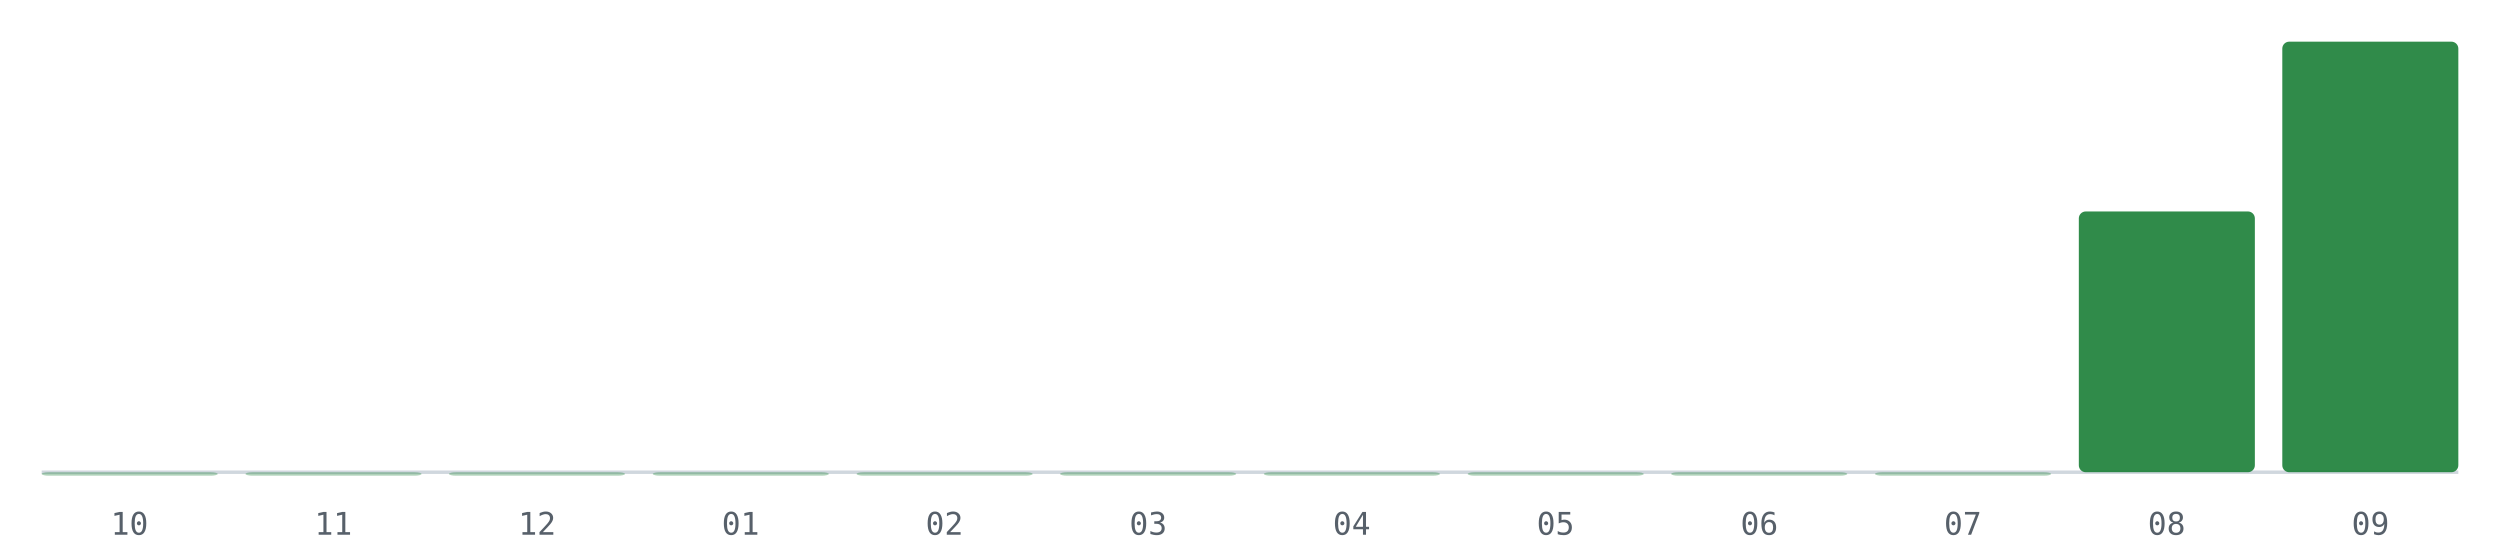
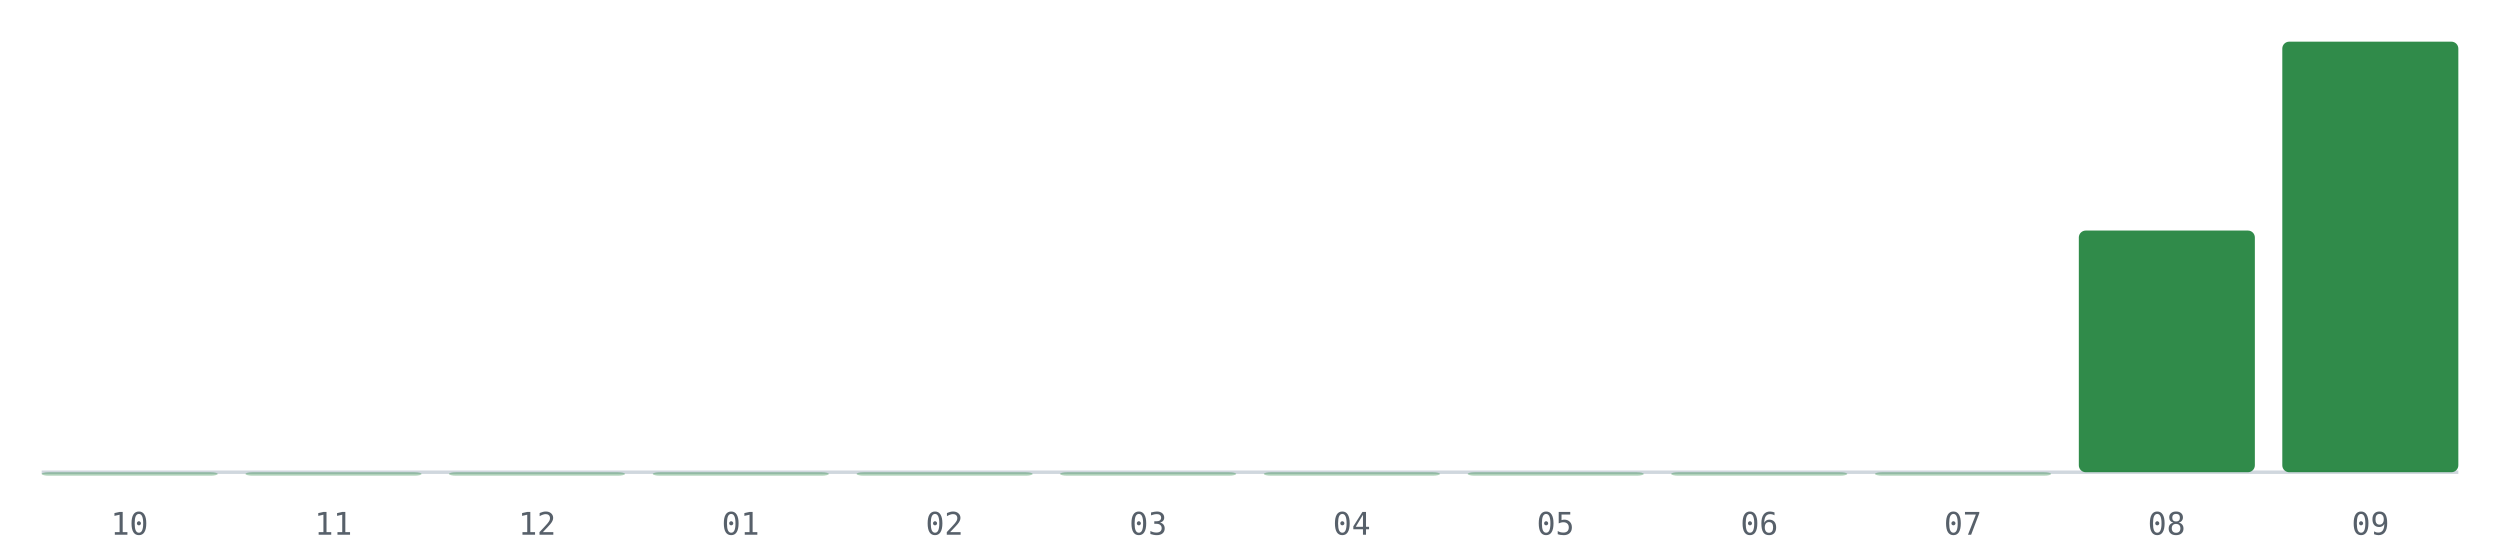
<svg xmlns="http://www.w3.org/2000/svg" viewBox="0 0 720 160" role="img" aria-label="PRs mergeados por mes, últimos 12 meses">
  <line x1="12" y1="136" x2="708" y2="136" stroke="#d0d7de" stroke-width="1" />
  <rect x="12.0" y="136.0" width="50.7" height="1.0" rx="2" fill="#1a7f37" fill-opacity="0.35" />
  <text x="37.3" y="154" font-size="9" fill="#57606a" text-anchor="middle" font-family="monospace">10</text>
  <rect x="70.7" y="136.0" width="50.7" height="1.0" rx="2" fill="#1a7f37" fill-opacity="0.35" />
  <text x="96.0" y="154" font-size="9" fill="#57606a" text-anchor="middle" font-family="monospace">11</text>
  <rect x="129.3" y="136.0" width="50.7" height="1.0" rx="2" fill="#1a7f37" fill-opacity="0.35" />
  <text x="154.7" y="154" font-size="9" fill="#57606a" text-anchor="middle" font-family="monospace">12</text>
  <rect x="188.0" y="136.0" width="50.7" height="1.0" rx="2" fill="#1a7f37" fill-opacity="0.35" />
  <text x="213.3" y="154" font-size="9" fill="#57606a" text-anchor="middle" font-family="monospace">01</text>
  <rect x="246.7" y="136.0" width="50.7" height="1.0" rx="2" fill="#1a7f37" fill-opacity="0.35" />
  <text x="272.0" y="154" font-size="9" fill="#57606a" text-anchor="middle" font-family="monospace">02</text>
  <rect x="305.3" y="136.0" width="50.7" height="1.0" rx="2" fill="#1a7f37" fill-opacity="0.35" />
  <text x="330.7" y="154" font-size="9" fill="#57606a" text-anchor="middle" font-family="monospace">03</text>
  <rect x="364.0" y="136.0" width="50.7" height="1.0" rx="2" fill="#1a7f37" fill-opacity="0.35" />
  <text x="389.3" y="154" font-size="9" fill="#57606a" text-anchor="middle" font-family="monospace">04</text>
  <rect x="422.7" y="136.0" width="50.7" height="1.0" rx="2" fill="#1a7f37" fill-opacity="0.35" />
  <text x="448.0" y="154" font-size="9" fill="#57606a" text-anchor="middle" font-family="monospace">05</text>
  <rect x="481.3" y="136.0" width="50.7" height="1.0" rx="2" fill="#1a7f37" fill-opacity="0.35" />
  <text x="506.7" y="154" font-size="9" fill="#57606a" text-anchor="middle" font-family="monospace">06</text>
  <rect x="540.0" y="136.0" width="50.7" height="1.0" rx="2" fill="#1a7f37" fill-opacity="0.35" />
  <text x="565.3" y="154" font-size="9" fill="#57606a" text-anchor="middle" font-family="monospace">07</text>
-   <rect x="598.7" y="60.9" width="50.7" height="75.1" rx="2" fill="#1a7f37" fill-opacity="0.9" />
+   <rect x="598.7" y="66.4" width="50.7" height="69.6" rx="2" fill="#1a7f37" fill-opacity="0.9" />
  <text x="624.0" y="154" font-size="9" fill="#57606a" text-anchor="middle" font-family="monospace">08</text>
  <rect x="657.3" y="12.0" width="50.7" height="124.0" rx="2" fill="#1a7f37" fill-opacity="0.9" />
  <text x="682.7" y="154" font-size="9" fill="#57606a" text-anchor="middle" font-family="monospace">09</text>
</svg>
